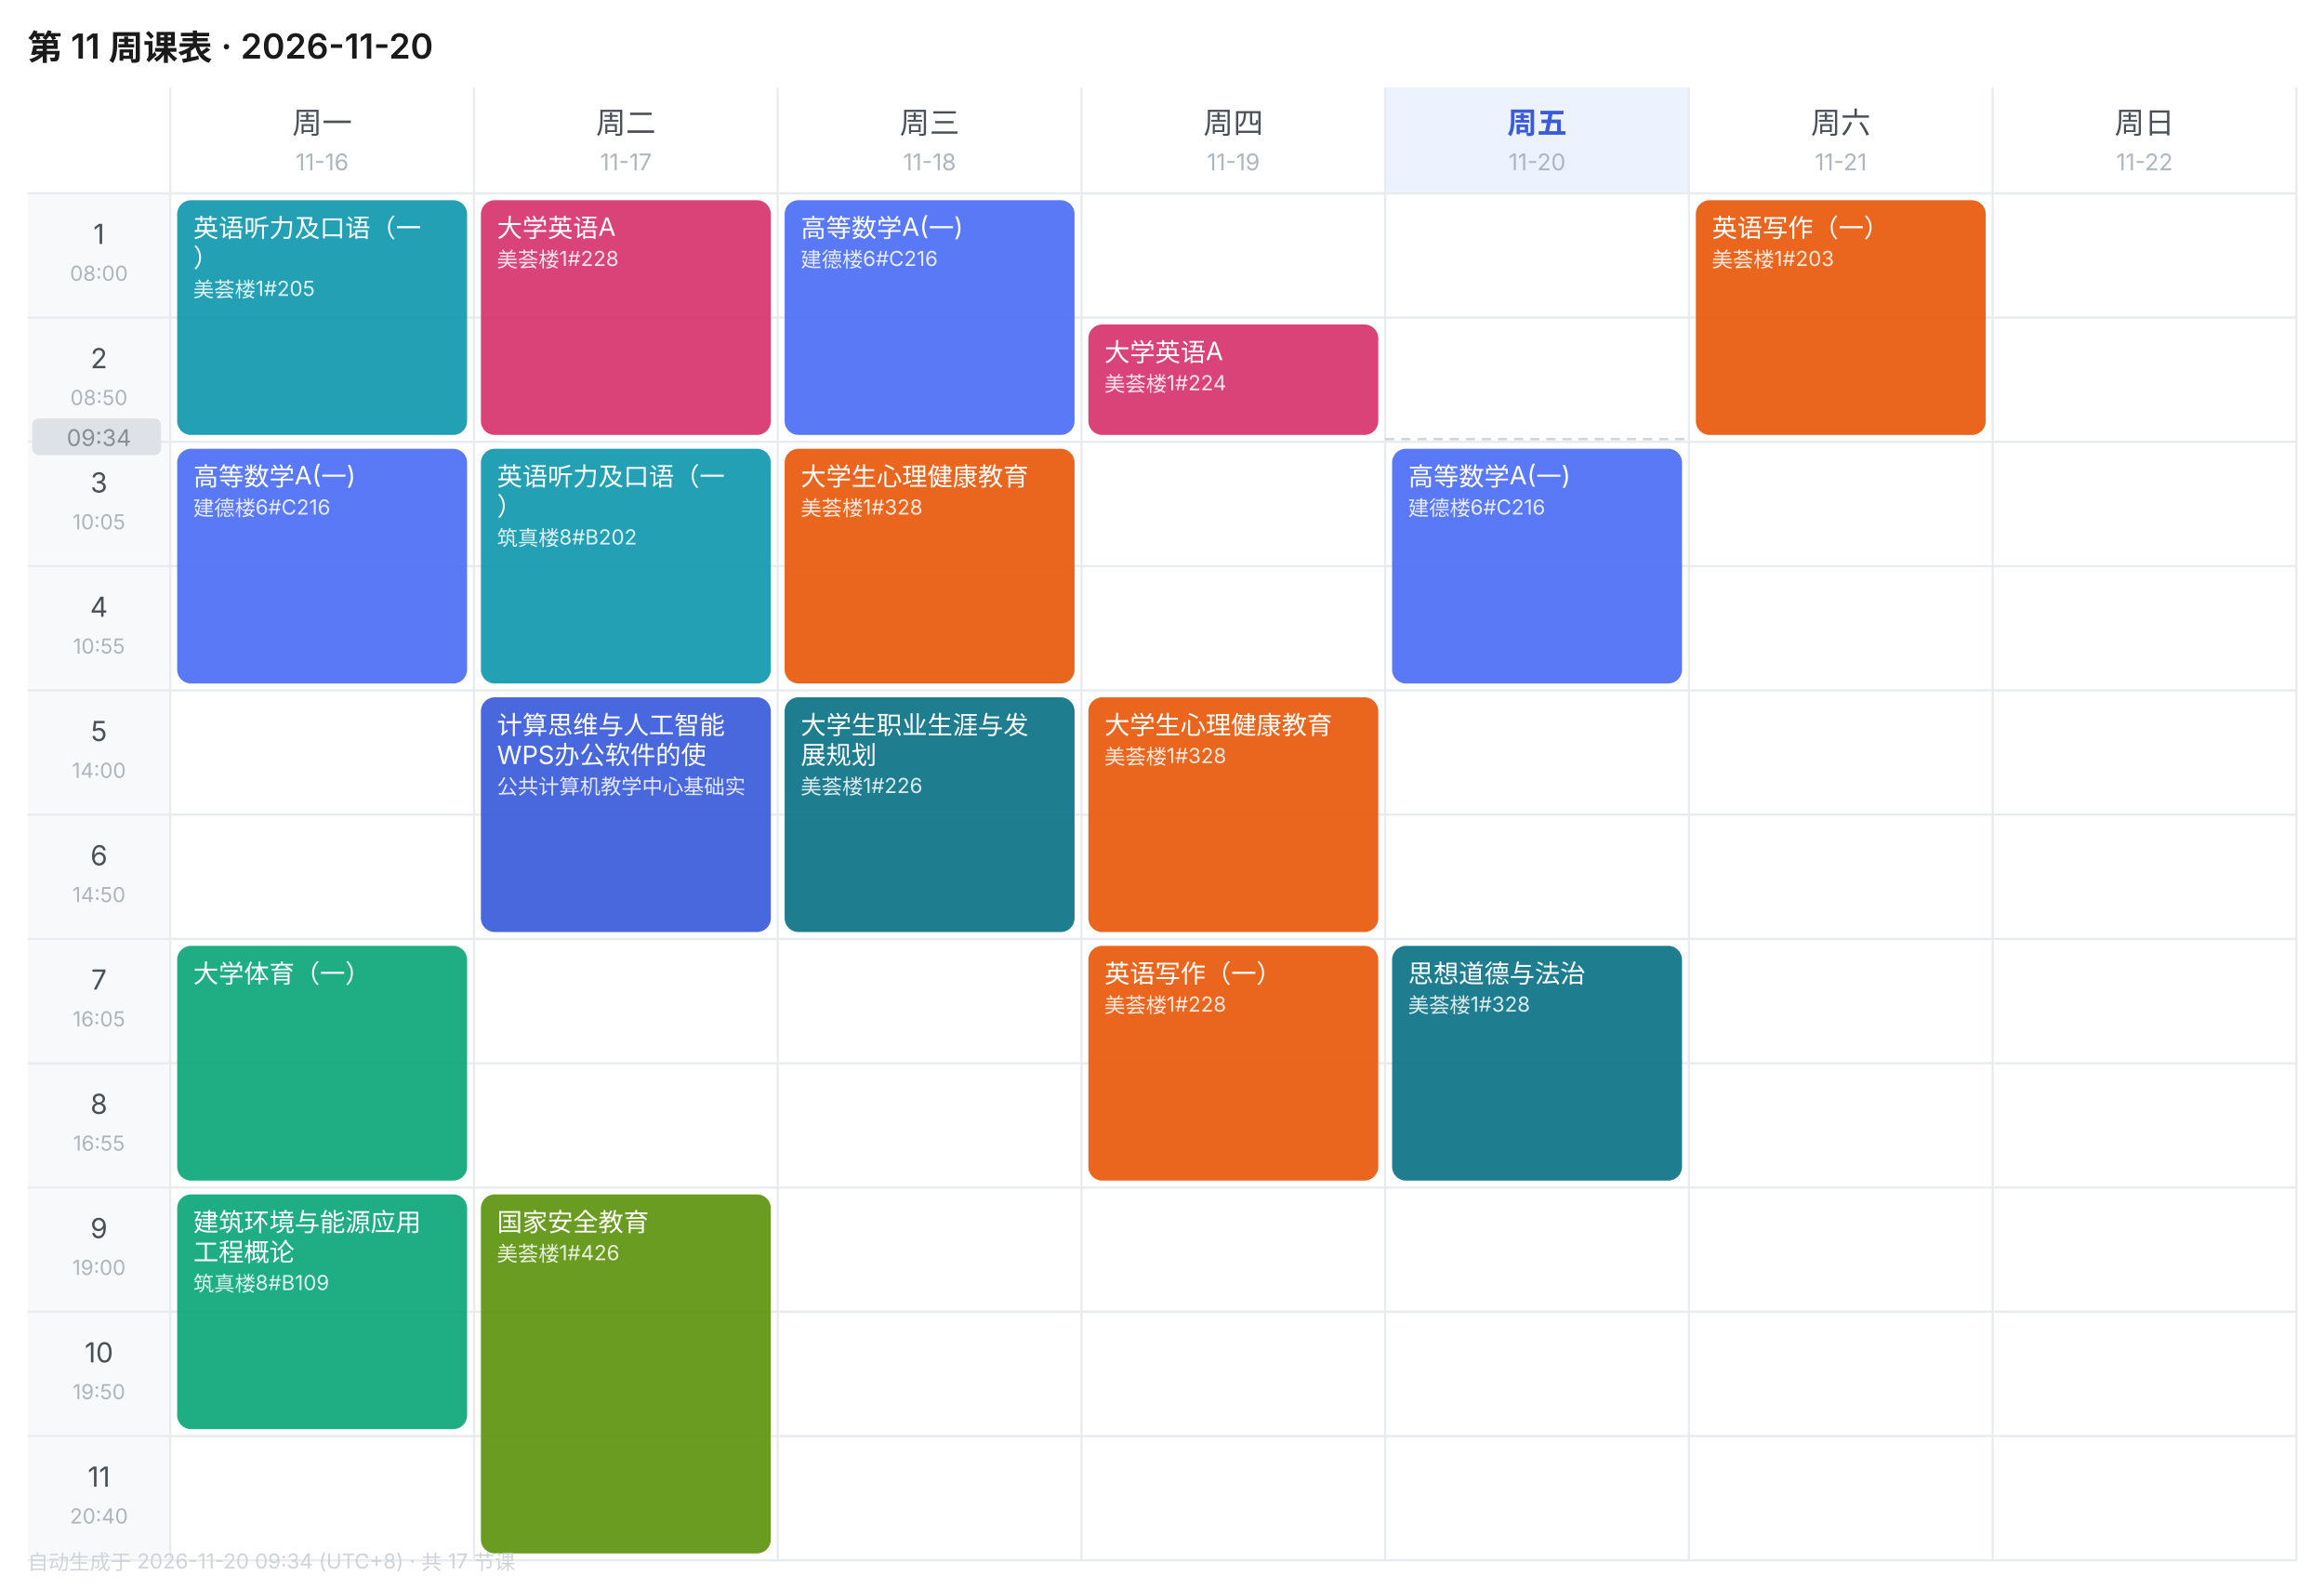
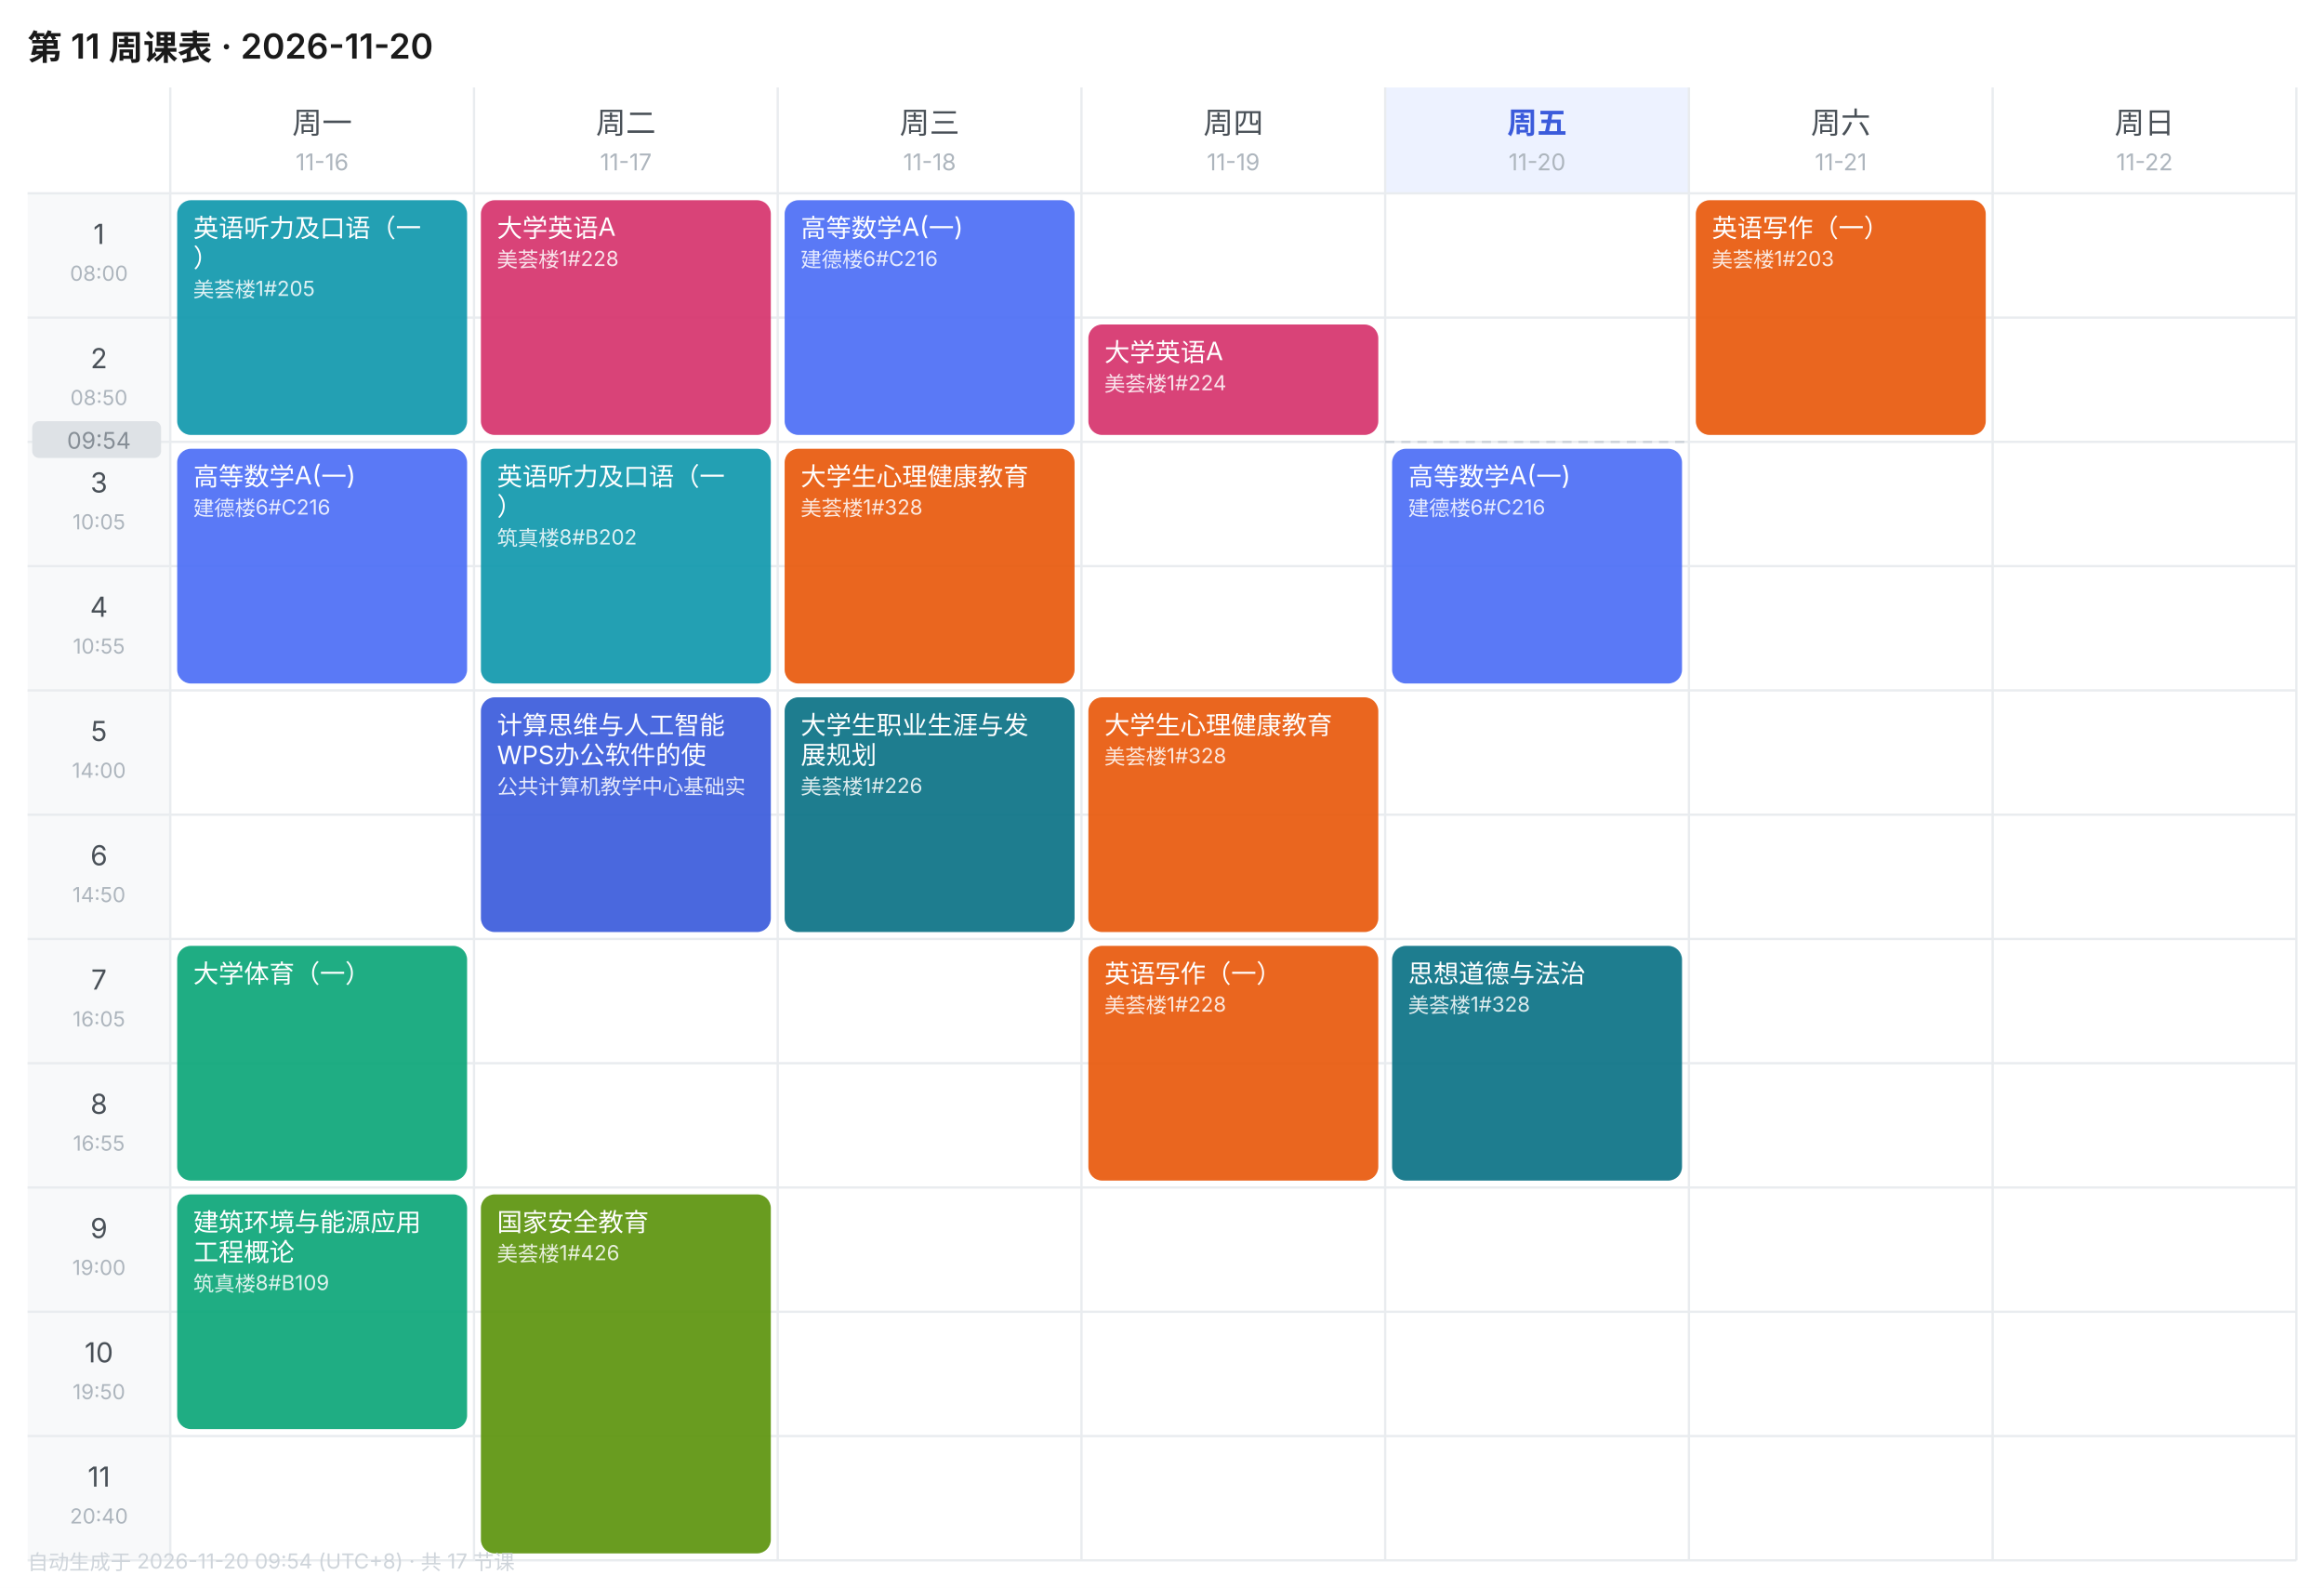
<svg xmlns="http://www.w3.org/2000/svg" width="1010" height="690" viewBox="0 0 1010 690" font-family="-apple-system,BlinkMacSystemFont,'Segoe UI','PingFang SC','Microsoft YaHei',sans-serif">
  <rect width="1010" height="690" fill="#FFFFFF" />
  <text x="12" y="26" font-size="15" font-weight="600" fill="#1A1A1A">第 11 周课表 · 2026-11-20</text>
  <text x="140.0" y="58" font-size="13" font-weight="400" text-anchor="middle" fill="#495057">周一</text>
  <text x="140.0" y="74" font-size="10" text-anchor="middle" fill="#ADB5BD">11-16</text>
  <text x="272.0" y="58" font-size="13" font-weight="400" text-anchor="middle" fill="#495057">周二</text>
  <text x="272.0" y="74" font-size="10" text-anchor="middle" fill="#ADB5BD">11-17</text>
  <text x="404.0" y="58" font-size="13" font-weight="400" text-anchor="middle" fill="#495057">周三</text>
  <text x="404.0" y="74" font-size="10" text-anchor="middle" fill="#ADB5BD">11-18</text>
  <text x="536.0" y="58" font-size="13" font-weight="400" text-anchor="middle" fill="#495057">周四</text>
  <text x="536.0" y="74" font-size="10" text-anchor="middle" fill="#ADB5BD">11-19</text>
  <rect x="602" y="38" width="132" height="46" fill="#EDF2FF" />
  <text x="668.0" y="58" font-size="13" font-weight="600" text-anchor="middle" fill="#3B5BDB">周五</text>
  <text x="668.0" y="74" font-size="10" text-anchor="middle" fill="#ADB5BD">11-20</text>
  <text x="800.0" y="58" font-size="13" font-weight="400" text-anchor="middle" fill="#495057">周六</text>
  <text x="800.0" y="74" font-size="10" text-anchor="middle" fill="#ADB5BD">11-21</text>
  <text x="932.0" y="58" font-size="13" font-weight="400" text-anchor="middle" fill="#495057">周日</text>
  <text x="932.0" y="74" font-size="10" text-anchor="middle" fill="#ADB5BD">11-22</text>
  <rect x="12" y="84" width="62" height="54" fill="#F8F9FA" />
  <text x="43.0" y="106" font-size="12" text-anchor="middle" fill="#495057">1</text>
  <text x="43.0" y="122" font-size="9" text-anchor="middle" fill="#ADB5BD">08:00</text>
  <line x1="12" y1="84" x2="998" y2="84" stroke="#E9ECEF" stroke-width="1" />
  <rect x="12" y="138" width="62" height="54" fill="#F8F9FA" />
  <text x="43.0" y="160" font-size="12" text-anchor="middle" fill="#495057">2</text>
  <text x="43.0" y="176" font-size="9" text-anchor="middle" fill="#ADB5BD">08:50</text>
  <line x1="12" y1="138" x2="998" y2="138" stroke="#E9ECEF" stroke-width="1" />
  <rect x="12" y="192" width="62" height="54" fill="#F8F9FA" />
  <text x="43.0" y="214" font-size="12" text-anchor="middle" fill="#495057">3</text>
  <text x="43.0" y="230" font-size="9" text-anchor="middle" fill="#ADB5BD">10:05</text>
  <line x1="12" y1="192" x2="998" y2="192" stroke="#E9ECEF" stroke-width="1" />
  <rect x="12" y="246" width="62" height="54" fill="#F8F9FA" />
  <text x="43.0" y="268" font-size="12" text-anchor="middle" fill="#495057">4</text>
  <text x="43.0" y="284" font-size="9" text-anchor="middle" fill="#ADB5BD">10:55</text>
  <line x1="12" y1="246" x2="998" y2="246" stroke="#E9ECEF" stroke-width="1" />
  <rect x="12" y="300" width="62" height="54" fill="#F8F9FA" />
  <text x="43.0" y="322" font-size="12" text-anchor="middle" fill="#495057">5</text>
  <text x="43.0" y="338" font-size="9" text-anchor="middle" fill="#ADB5BD">14:00</text>
  <line x1="12" y1="300" x2="998" y2="300" stroke="#E9ECEF" stroke-width="1" />
  <rect x="12" y="354" width="62" height="54" fill="#F8F9FA" />
  <text x="43.0" y="376" font-size="12" text-anchor="middle" fill="#495057">6</text>
  <text x="43.0" y="392" font-size="9" text-anchor="middle" fill="#ADB5BD">14:50</text>
  <line x1="12" y1="354" x2="998" y2="354" stroke="#E9ECEF" stroke-width="1" />
  <rect x="12" y="408" width="62" height="54" fill="#F8F9FA" />
  <text x="43.0" y="430" font-size="12" text-anchor="middle" fill="#495057">7</text>
  <text x="43.0" y="446" font-size="9" text-anchor="middle" fill="#ADB5BD">16:05</text>
  <line x1="12" y1="408" x2="998" y2="408" stroke="#E9ECEF" stroke-width="1" />
  <rect x="12" y="462" width="62" height="54" fill="#F8F9FA" />
  <text x="43.0" y="484" font-size="12" text-anchor="middle" fill="#495057">8</text>
  <text x="43.0" y="500" font-size="9" text-anchor="middle" fill="#ADB5BD">16:55</text>
  <line x1="12" y1="462" x2="998" y2="462" stroke="#E9ECEF" stroke-width="1" />
  <rect x="12" y="516" width="62" height="54" fill="#F8F9FA" />
  <text x="43.0" y="538" font-size="12" text-anchor="middle" fill="#495057">9</text>
  <text x="43.0" y="554" font-size="9" text-anchor="middle" fill="#ADB5BD">19:00</text>
  <line x1="12" y1="516" x2="998" y2="516" stroke="#E9ECEF" stroke-width="1" />
  <rect x="12" y="570" width="62" height="54" fill="#F8F9FA" />
  <text x="43.0" y="592" font-size="12" text-anchor="middle" fill="#495057">10</text>
  <text x="43.0" y="608" font-size="9" text-anchor="middle" fill="#ADB5BD">19:50</text>
  <line x1="12" y1="570" x2="998" y2="570" stroke="#E9ECEF" stroke-width="1" />
  <rect x="12" y="624" width="62" height="54" fill="#F8F9FA" />
  <text x="43.0" y="646" font-size="12" text-anchor="middle" fill="#495057">11</text>
  <text x="43.0" y="662" font-size="9" text-anchor="middle" fill="#ADB5BD">20:40</text>
  <line x1="12" y1="624" x2="998" y2="624" stroke="#E9ECEF" stroke-width="1" />
  <line x1="74" y1="38" x2="74" y2="678" stroke="#E9ECEF" stroke-width="1" />
  <line x1="206" y1="38" x2="206" y2="678" stroke="#E9ECEF" stroke-width="1" />
  <line x1="338" y1="38" x2="338" y2="678" stroke="#E9ECEF" stroke-width="1" />
  <line x1="470" y1="38" x2="470" y2="678" stroke="#E9ECEF" stroke-width="1" />
  <line x1="602" y1="38" x2="602" y2="678" stroke="#E9ECEF" stroke-width="1" />
  <line x1="734" y1="38" x2="734" y2="678" stroke="#E9ECEF" stroke-width="1" />
  <line x1="866" y1="38" x2="866" y2="678" stroke="#E9ECEF" stroke-width="1" />
  <line x1="998" y1="38" x2="998" y2="678" stroke="#E9ECEF" stroke-width="1" />
  <line x1="12" y1="678" x2="998" y2="678" stroke="#E9ECEF" stroke-width="1" />
  <rect x="77" y="87" width="126" height="102" rx="6" fill="#1098AD" opacity="0.92" />
  <text x="84" y="103" font-size="11" fill="#FFFFFF">英语听力及口语（一</text>
  <text x="84" y="116" font-size="11" fill="#FFFFFF">）</text>
  <text x="84" y="129" font-size="9" fill="#FFFFFF" opacity="0.85">美荟楼1#205</text>
  <rect x="77" y="195" width="126" height="102" rx="6" fill="#4C6EF5" opacity="0.92" />
  <text x="84" y="211" font-size="11" fill="#FFFFFF">高等数学A(一)</text>
  <text x="84" y="224" font-size="9" fill="#FFFFFF" opacity="0.85">建德楼6#C216</text>
  <rect x="77" y="411" width="126" height="102" rx="6" fill="#0CA678" opacity="0.92" />
  <text x="84" y="427" font-size="11" fill="#FFFFFF">大学体育（一）</text>
  <rect x="77" y="519" width="126" height="102" rx="6" fill="#0CA678" opacity="0.92" />
  <text x="84" y="535" font-size="11" fill="#FFFFFF">建筑环境与能源应用</text>
  <text x="84" y="548" font-size="11" fill="#FFFFFF">工程概论</text>
  <text x="84" y="561" font-size="9" fill="#FFFFFF" opacity="0.85">筑真楼8#B109</text>
  <rect x="209" y="87" width="126" height="102" rx="6" fill="#D6336C" opacity="0.92" />
  <text x="216" y="103" font-size="11" fill="#FFFFFF">大学英语A</text>
  <text x="216" y="116" font-size="9" fill="#FFFFFF" opacity="0.85">美荟楼1#228</text>
  <rect x="209" y="195" width="126" height="102" rx="6" fill="#1098AD" opacity="0.92" />
  <text x="216" y="211" font-size="11" fill="#FFFFFF">英语听力及口语（一</text>
  <text x="216" y="224" font-size="11" fill="#FFFFFF">）</text>
  <text x="216" y="237" font-size="9" fill="#FFFFFF" opacity="0.85">筑真楼8#B202</text>
  <rect x="209" y="303" width="126" height="102" rx="6" fill="#3B5BDB" opacity="0.92" />
  <text x="216" y="319" font-size="11" fill="#FFFFFF">计算思维与人工智能</text>
  <text x="216" y="332" font-size="11" fill="#FFFFFF">WPS办公软件的使</text>
  <text x="216" y="345" font-size="9" fill="#FFFFFF" opacity="0.85">公共计算机教学中心基础实</text>
  <rect x="209" y="519" width="126" height="156" rx="6" fill="#5C940D" opacity="0.92" />
  <text x="216" y="535" font-size="11" fill="#FFFFFF">国家安全教育</text>
  <text x="216" y="548" font-size="9" fill="#FFFFFF" opacity="0.85">美荟楼1#426</text>
  <rect x="341" y="87" width="126" height="102" rx="6" fill="#4C6EF5" opacity="0.92" />
  <text x="348" y="103" font-size="11" fill="#FFFFFF">高等数学A(一)</text>
  <text x="348" y="116" font-size="9" fill="#FFFFFF" opacity="0.85">建德楼6#C216</text>
  <rect x="341" y="195" width="126" height="102" rx="6" fill="#E8590C" opacity="0.92" />
  <text x="348" y="211" font-size="11" fill="#FFFFFF">大学生心理健康教育</text>
  <text x="348" y="224" font-size="9" fill="#FFFFFF" opacity="0.85">美荟楼1#328</text>
  <rect x="341" y="303" width="126" height="102" rx="6" fill="#0B7285" opacity="0.92" />
  <text x="348" y="319" font-size="11" fill="#FFFFFF">大学生职业生涯与发</text>
  <text x="348" y="332" font-size="11" fill="#FFFFFF">展规划</text>
  <text x="348" y="345" font-size="9" fill="#FFFFFF" opacity="0.85">美荟楼1#226</text>
  <rect x="473" y="141" width="126" height="48" rx="6" fill="#D6336C" opacity="0.92" />
  <text x="480" y="157" font-size="11" fill="#FFFFFF">大学英语A</text>
  <text x="480" y="170" font-size="9" fill="#FFFFFF" opacity="0.85">美荟楼1#224</text>
  <rect x="473" y="303" width="126" height="102" rx="6" fill="#E8590C" opacity="0.92" />
  <text x="480" y="319" font-size="11" fill="#FFFFFF">大学生心理健康教育</text>
  <text x="480" y="332" font-size="9" fill="#FFFFFF" opacity="0.85">美荟楼1#328</text>
  <rect x="473" y="411" width="126" height="102" rx="6" fill="#E8590C" opacity="0.92" />
  <text x="480" y="427" font-size="11" fill="#FFFFFF">英语写作（一）</text>
  <text x="480" y="440" font-size="9" fill="#FFFFFF" opacity="0.85">美荟楼1#228</text>
  <rect x="605" y="195" width="126" height="102" rx="6" fill="#4C6EF5" opacity="0.92" />
  <text x="612" y="211" font-size="11" fill="#FFFFFF">高等数学A(一)</text>
  <text x="612" y="224" font-size="9" fill="#FFFFFF" opacity="0.85">建德楼6#C216</text>
  <rect x="605" y="411" width="126" height="102" rx="6" fill="#0B7285" opacity="0.92" />
  <text x="612" y="427" font-size="11" fill="#FFFFFF">思想道德与法治</text>
  <text x="612" y="440" font-size="9" fill="#FFFFFF" opacity="0.85">美荟楼1#328</text>
  <rect x="737" y="87" width="126" height="102" rx="6" fill="#E8590C" opacity="0.92" />
  <text x="744" y="103" font-size="11" fill="#FFFFFF">英语写作（一）</text>
  <text x="744" y="116" font-size="9" fill="#FFFFFF" opacity="0.85">美荟楼1#203</text>
-   <line x1="602" y1="190.8" x2="734" y2="190.8" stroke="#CED4DA" stroke-width="1" stroke-dasharray="4 3" />
-   <rect x="14" y="181.8" width="56" height="16" rx="3" fill="#DEE2E6" />
-   <text x="43.0" y="193.8" font-size="10" text-anchor="middle" fill="#868E96">09:34</text>
-   <text x="12" y="682" font-size="9" fill="#CED4DA">自动生成于 2026-11-20 09:34 (UTC+8) · 共 17 节课</text>
+   <line x1="602" y1="192.0" x2="734" y2="192.0" stroke="#CED4DA" stroke-width="1" stroke-dasharray="4 3" />
+   <rect x="14" y="183.0" width="56" height="16" rx="3" fill="#DEE2E6" />
+   <text x="43.0" y="195.0" font-size="10" text-anchor="middle" fill="#868E96">09:54</text>
+   <text x="12" y="682" font-size="9" fill="#CED4DA">自动生成于 2026-11-20 09:54 (UTC+8) · 共 17 节课</text>
</svg>
